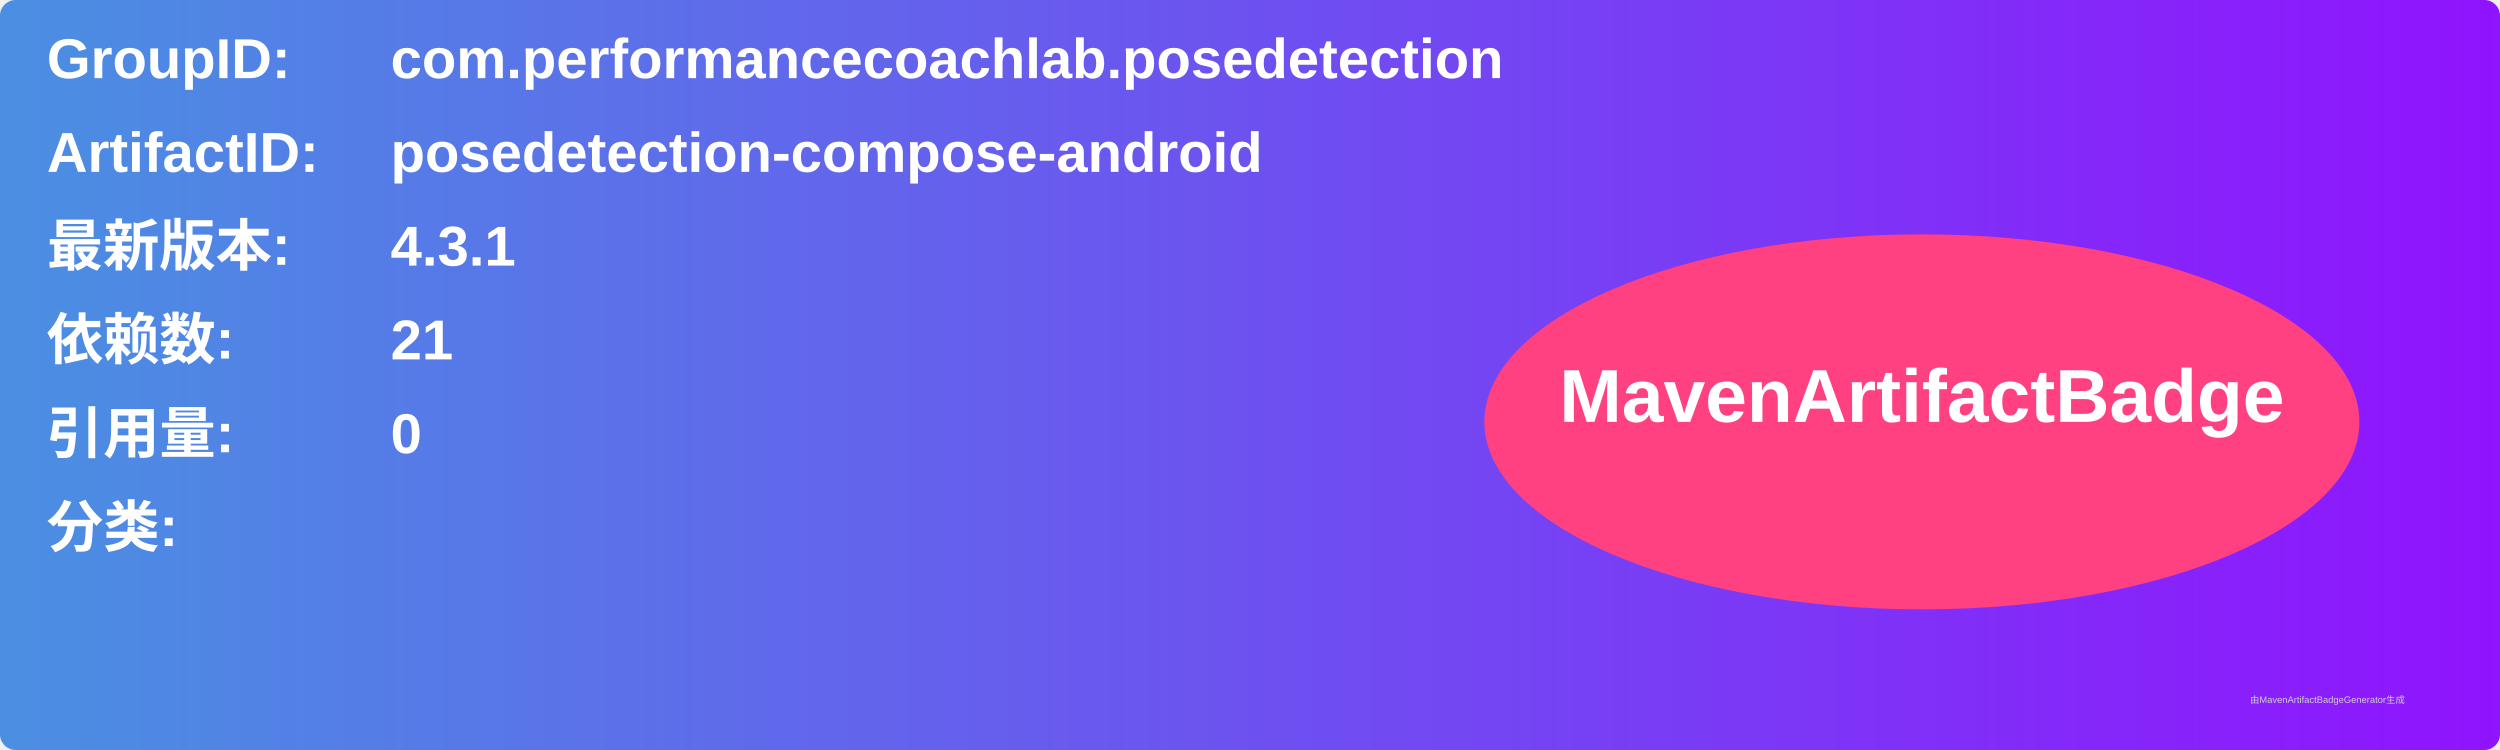
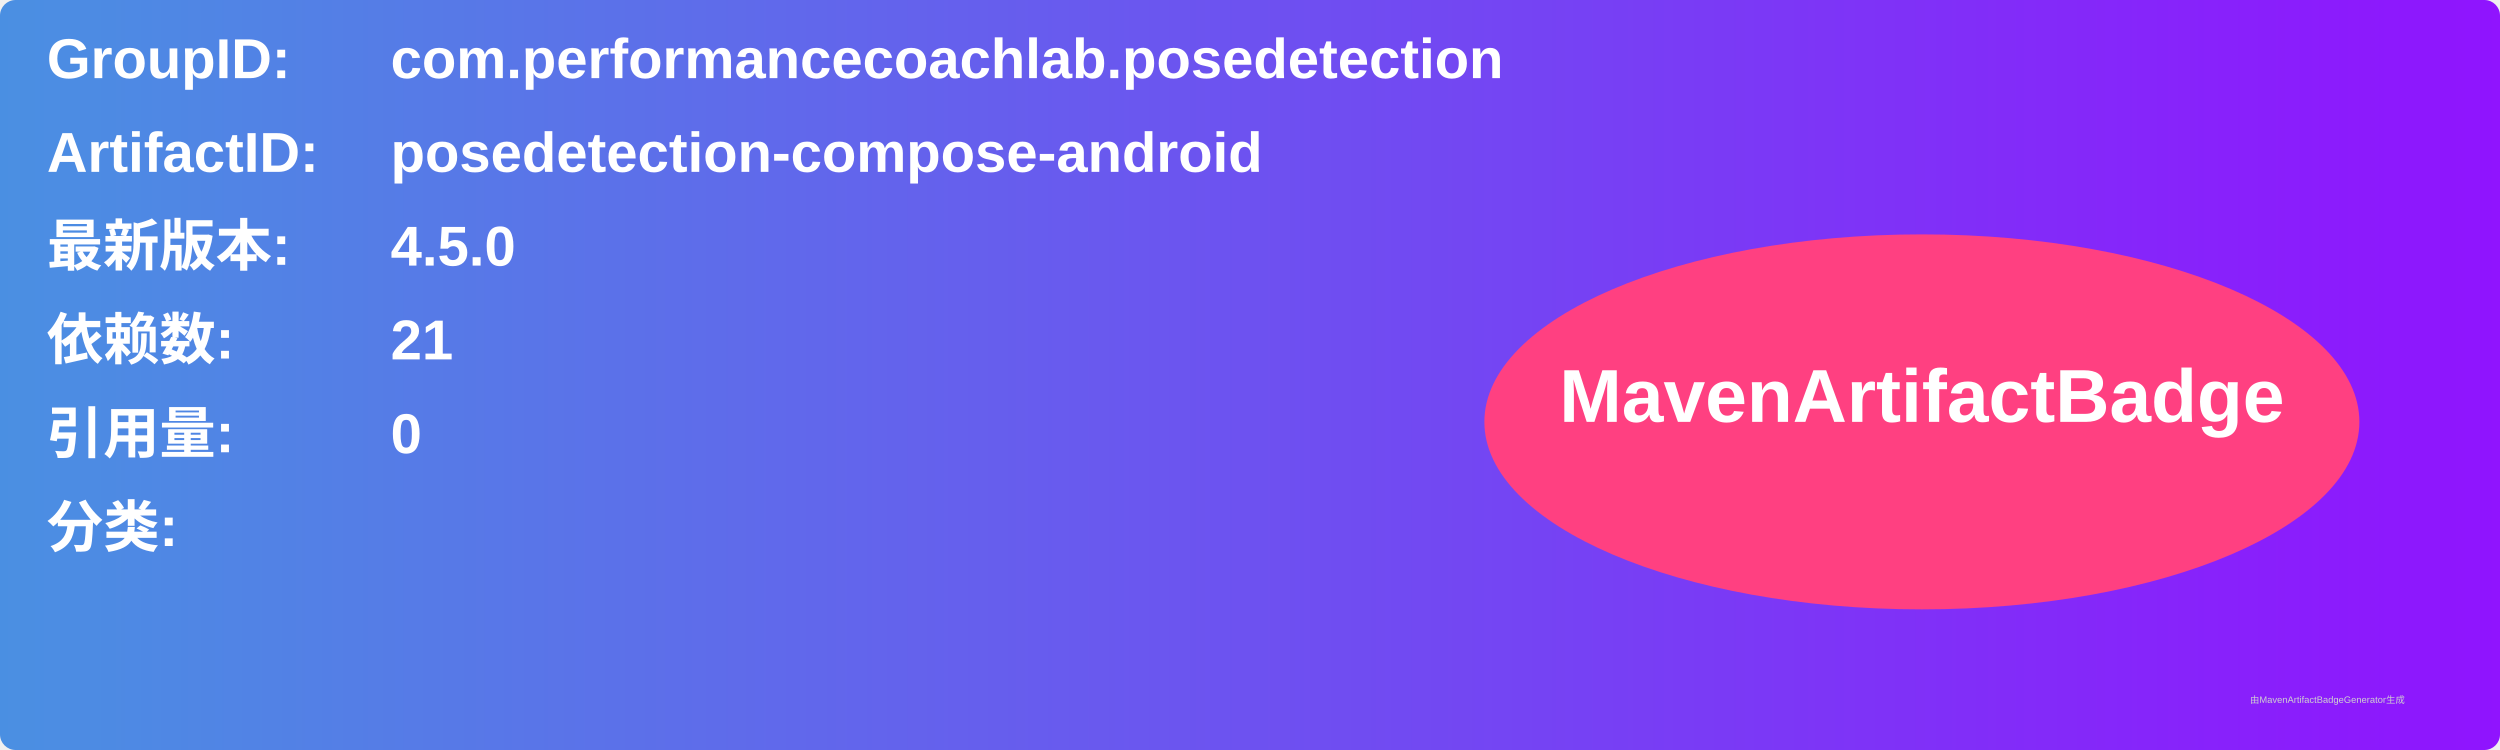
<svg xmlns="http://www.w3.org/2000/svg" width="800" height="240" viewBox="0 0 800 240">
  <linearGradient id="grad" x1="0%" y1="0%" x2="100%" y2="0%">
    <stop offset="0%" stop-color="#4a90e2" />
    <stop offset="100%" stop-color="#9013fe" />
  </linearGradient>
  <rect width="100%" height="100%" rx="5" ry="5" fill="url(#grad)" />
  <g transform="translate(15, 15)">
    <text x="0" y="10" font-family="Arial" font-size="18" fill="white" font-weight="bold" width="260">GroupID:</text>
    <text x="110" y="10" font-family="Arial" font-size="18" fill="white" font-weight="bold" width="460">com.performancecoachlab.posedetection</text>
    <text x="0" y="40" font-family="Arial" font-size="18" fill="white" font-weight="bold" width="260">ArtifactID:</text>
    <text x="110" y="40" font-family="Arial" font-size="18" fill="white" font-weight="bold" width="460">posedetection-compose-android</text>
    <text x="0" y="70" font-family="Arial" font-size="18" fill="white" font-weight="bold">最新版本:</text>
    <text x="110" y="70" font-family="Arial" font-size="18" fill="white" font-weight="bold">
-       <tspan font-weight="bold">4.3.1</tspan>
+       <tspan font-weight="bold">4.5.0</tspan>
    </text>
    <text x="0" y="100" font-family="Arial" font-size="18" fill="white" font-weight="bold">依赖数: </text>
    <text x="110" y="100" font-family="Arial" font-size="18" fill="white">
      <tspan font-weight="bold">21</tspan>
    </text>
    <text x="0" y="130" font-family="Arial" font-size="18" fill="white" font-weight="bold">引用量: </text>
    <text x="110" y="130" font-family="Arial" font-size="18" fill="white">
      <tspan font-weight="bold">0</tspan>
    </text>
    <text x="0" y="160" font-family="Arial" font-size="18" fill="white" font-weight="bold">分类:</text>
    <text x="10" y="190" font-family="Arial" font-size="10" fill="white">
      <tspan font-weight="bold" />
    </text>
    <ellipse cx="600" cy="120" rx="140" ry="60" fill="#ff4081" />
    <text x="600" y="120" text-anchor="middle" font-family="Arial" font-size="24" fill="white" font-weight="bold">MavenArtifactBadge</text>
  </g>
  <text x="720" y="225" font-family="Arial" font-size="3" fill="#d0d0d0">由MavenArtifactBadgeGenerator生成</text>
</svg>
